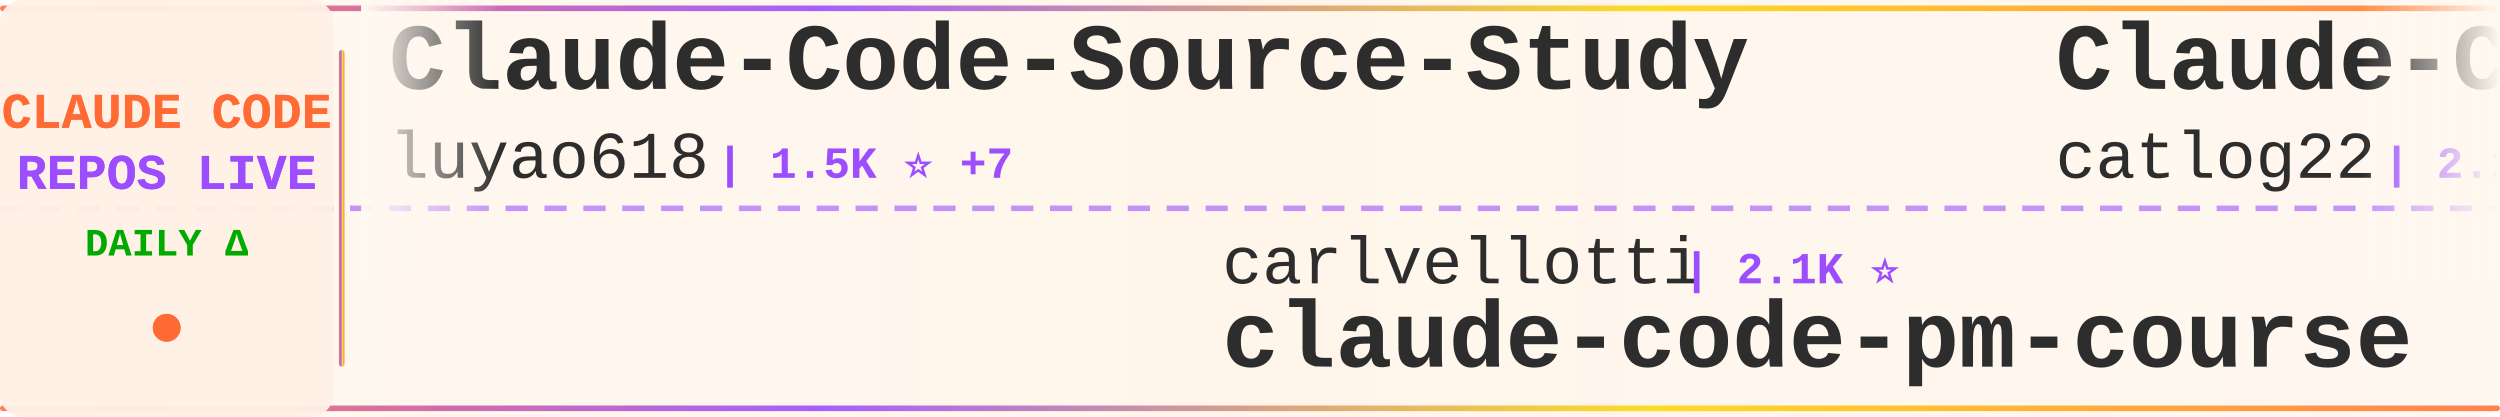
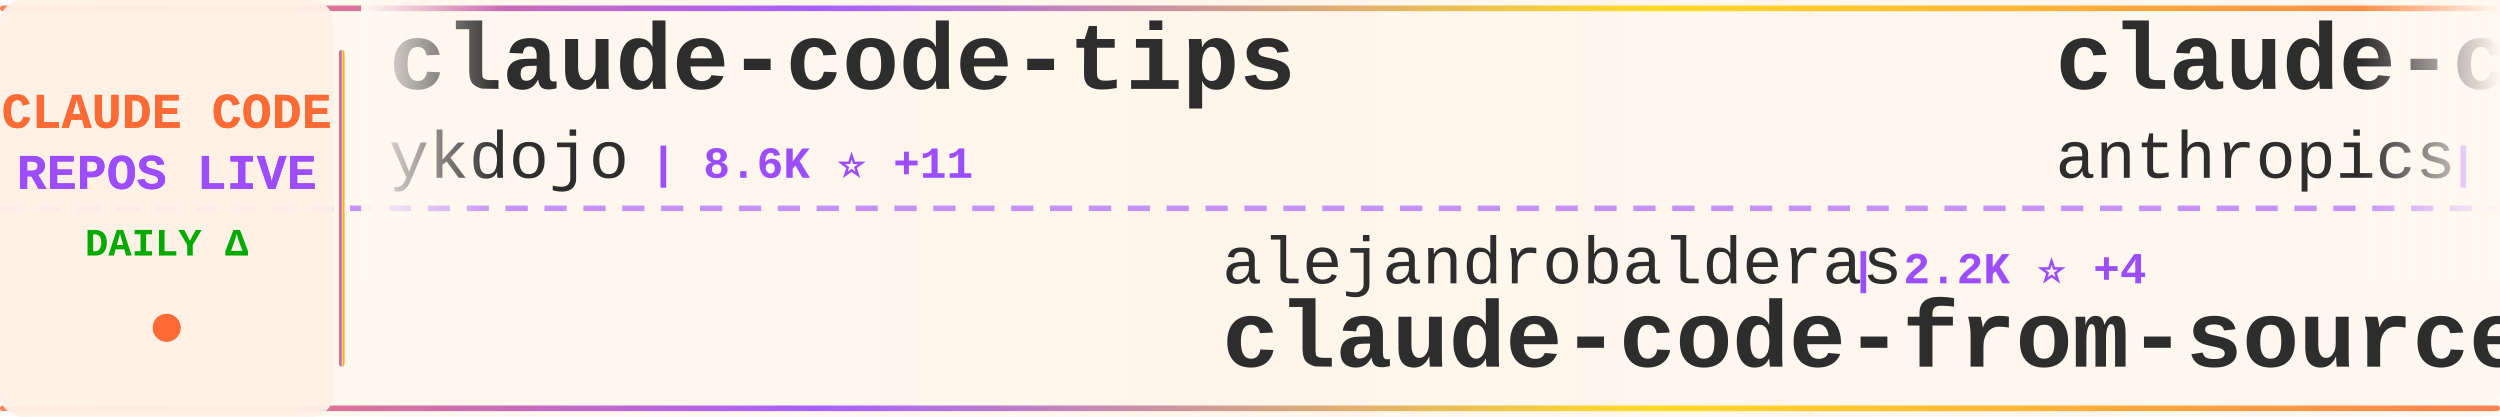
<svg xmlns="http://www.w3.org/2000/svg" width="900" height="150">
  <defs>
    <linearGradient id="tickerBg" x1="0%" y1="0%" x2="100%" y2="0%">
      <stop offset="0%" style="stop-color:#fff8f0;stop-opacity:0.98" />
      <stop offset="50%" style="stop-color:#fff5eb;stop-opacity:1" />
      <stop offset="100%" style="stop-color:#fff8f0;stop-opacity:0.98" />
    </linearGradient>
    <linearGradient id="borderGrad" x1="0%" y1="0%" x2="100%" y2="0%">
      <stop offset="0%" style="stop-color:#FF6B35;stop-opacity:0.85">
        <animate attributeName="stop-opacity" values="0.85;1;0.85" dur="2s" repeatCount="indefinite" />
      </stop>
      <stop offset="33%" style="stop-color:#9C4EFF;stop-opacity:0.9">
        <animate attributeName="stop-opacity" values="0.9;1;0.9" dur="2.2s" repeatCount="indefinite" />
      </stop>
      <stop offset="66%" style="stop-color:#FFD700;stop-opacity:0.85">
        <animate attributeName="stop-opacity" values="0.85;1;0.85" dur="1.8s" repeatCount="indefinite" />
      </stop>
      <stop offset="100%" style="stop-color:#FF6B35;stop-opacity:0.85">
        <animate attributeName="stop-opacity" values="0.85;1;0.85" dur="2s" repeatCount="indefinite" />
      </stop>
    </linearGradient>
    <filter id="textGlow">
      <feGaussianBlur stdDeviation="0.15" result="coloredBlur" />
      <feMerge>
        <feMergeNode in="coloredBlur" />
        <feMergeNode in="SourceGraphic" />
      </feMerge>
    </filter>
    <filter id="metricGlow">
      <feGaussianBlur stdDeviation="0.2" result="coloredBlur" />
      <feMerge>
        <feMergeNode in="coloredBlur" />
        <feMergeNode in="SourceGraphic" />
      </feMerge>
    </filter>
    <linearGradient id="leftFade" x1="0%" y1="0%" x2="100%" y2="0%">
      <stop offset="0%" style="stop-color:#fff8f0;stop-opacity:1" />
      <stop offset="100%" style="stop-color:#fff8f0;stop-opacity:0" />
    </linearGradient>
    <linearGradient id="rightFade" x1="0%" y1="0%" x2="100%" y2="0%">
      <stop offset="0%" style="stop-color:#fff8f0;stop-opacity:0" />
      <stop offset="100%" style="stop-color:#fff8f0;stop-opacity:1" />
    </linearGradient>
  </defs>
  <rect width="900" height="150" fill="url(#tickerBg)" rx="8" />
  <rect x="0" y="2" width="900" height="2" fill="url(#borderGrad)" rx="1" />
  <rect x="0" y="146" width="900" height="2" fill="url(#borderGrad)" rx="1" />
  <line x1="0" y1="75" x2="900" y2="75" stroke="#9C4EFF" stroke-width="2" stroke-dasharray="8 6" opacity="0.6" />
  <rect x="0" y="0" width="120" height="150" fill="#fff0e6" opacity="0.95" rx="8" />
  <text x="60" y="46" font-family="'Courier New', monospace" font-size="18" font-weight="bold" fill="#FF6B35" text-anchor="middle" filter="url(#textGlow)">
    CLAUDE CODE
  </text>
  <text x="60" y="68" font-family="'Courier New', monospace" font-size="18" font-weight="bold" fill="#9C4EFF" text-anchor="middle" filter="url(#textGlow)">
    REPOS LIVE
  </text>
  <text x="60" y="92" font-family="'Courier New', monospace" font-size="14" font-weight="bold" fill="#00aa00" text-anchor="middle">
    DAILY Δ
  </text>
  <circle cx="60" cy="118" r="5" fill="#FF6B35" filter="url(#metricGlow)">
    <animate attributeName="r" values="4;6;4" dur="1.5s" repeatCount="indefinite" />
    <animate attributeName="opacity" values="0.6;1;0.6" dur="1.5s" repeatCount="indefinite" />
  </circle>
  <rect x="122" y="18" width="2" height="114" fill="url(#borderGrad)" rx="1" />
  <clipPath id="tickerClip">
    <rect x="130" y="0" width="770" height="150" />
  </clipPath>
  <g clip-path="url(#tickerClip)">
    <g id="tickerItems">
      <animateTransform attributeName="transform" attributeType="XML" type="translate" from="0 0" to="-3000 0" dur="54s" repeatCount="indefinite" />
      <g transform="translate(0, 0)">
-         <text x="140" y="32" font-family="'Courier New', monospace" font-size="34" font-weight="bold" fill="#2d2d2d">Claude-Code-Source-Study</text>
-         <text x="140" y="64" font-family="'Courier New', monospace" font-size="24" font-weight="normal" fill="#2d2d2d" opacity="1.0">luyao618</text>
-         <text x="258" y="64" font-family="'Courier New', monospace" font-size="16" font-weight="bold" fill="#9C4EFF"> | 1.5K ⭐ +7</text>
+         <text x="140" y="32" font-family="'Courier New', monospace" font-size="34" font-weight="bold" fill="#2d2d2d">claude-code-tips</text>
+         <text x="140" y="64" font-family="'Courier New', monospace" font-size="24" font-weight="normal" fill="#2d2d2d" opacity="1.0">ykdojo</text>
+         <text x="234" y="64" font-family="'Courier New', monospace" font-size="16" font-weight="bold" fill="#9C4EFF"> | 8.6K ⭐ +11</text>
      </g>
      <g transform="translate(300, 0)">
-         <text x="140" y="102" font-family="'Courier New', monospace" font-size="24" font-weight="normal" fill="#2d2d2d" opacity="1.0">carlvellotti</text>
-         <text x="306" y="102" font-family="'Courier New', monospace" font-size="16" font-weight="bold" fill="#9C4EFF"> | 2.1K ⭐</text>
-         <text x="140" y="132" font-family="'Courier New', monospace" font-size="34" font-weight="bold" fill="#2d2d2d">claude-code-pm-course</text>
-       </g>
-       <g transform="translate(600, 0)">
-         <text x="140" y="32" font-family="'Courier New', monospace" font-size="34" font-weight="bold" fill="#2d2d2d">Claude-Code-Workflow</text>
-         <text x="140" y="64" font-family="'Courier New', monospace" font-size="24" font-weight="normal" fill="#2d2d2d" opacity="1.0">catlog22</text>
-         <text x="258" y="64" font-family="'Courier New', monospace" font-size="16" font-weight="bold" fill="#9C4EFF"> | 2.1K ⭐ +4</text>
-       </g>
-       <g transform="translate(900, 0)">
-         <text x="140" y="102" font-family="'Courier New', monospace" font-size="24" font-weight="normal" fill="#2d2d2d" opacity="1.0">JrCx7scC</text>
-         <text x="258" y="102" font-family="'Courier New', monospace" font-size="16" font-weight="bold" fill="#9C4EFF"> | 370 ⭐</text>
-         <text x="140" y="132" font-family="'Courier New', monospace" font-size="34" font-weight="bold" fill="#2d2d2d">claude-code-source</text>
-       </g>
-       <g transform="translate(1200, 0)">
-         <text x="140" y="32" font-family="'Courier New', monospace" font-size="34" font-weight="bold" fill="#2d2d2d">claude-code-system-promp...</text>
-         <text x="140" y="64" font-family="'Courier New', monospace" font-size="24" font-weight="normal" fill="#2d2d2d" opacity="1.0">Piebald-AI</text>
-         <text x="282" y="64" font-family="'Courier New', monospace" font-size="16" font-weight="bold" fill="#9C4EFF"> | 10.8K ⭐ +30</text>
-       </g>
-       <g transform="translate(1500, 0)">
        <text x="140" y="102" font-family="'Courier New', monospace" font-size="24" font-weight="normal" fill="#2d2d2d" opacity="1.0">alejandrobalderas</text>
        <text x="366" y="102" font-family="'Courier New', monospace" font-size="16" font-weight="bold" fill="#9C4EFF"> | 2.2K ⭐ +4</text>
        <text x="140" y="132" font-family="'Courier New', monospace" font-size="34" font-weight="bold" fill="#2d2d2d">claude-code-from-source</text>
      </g>
+       <g transform="translate(600, 0)">
+         <text x="140" y="32" font-family="'Courier New', monospace" font-size="34" font-weight="bold" fill="#2d2d2d">claude-code-security-rev...</text>
+         <text x="140" y="64" font-family="'Courier New', monospace" font-size="24" font-weight="normal" fill="#2d2d2d" opacity="1.0">anthropics</text>
+         <text x="282" y="64" font-family="'Courier New', monospace" font-size="16" font-weight="bold" fill="#9C4EFF"> | 5.0K ⭐ +15</text>
+       </g>
+       <g transform="translate(900, 0)">
+         <text x="140" y="102" font-family="'Courier New', monospace" font-size="24" font-weight="normal" fill="#2d2d2d" opacity="1.0">huangjia2019</text>
+         <text x="306" y="102" font-family="'Courier New', monospace" font-size="16" font-weight="bold" fill="#9C4EFF"> | 779 ⭐ +4</text>
+         <text x="140" y="132" font-family="'Courier New', monospace" font-size="34" font-weight="bold" fill="#2d2d2d">claude-code-engineering</text>
+       </g>
+       <g transform="translate(1200, 0)">
+         <text x="140" y="32" font-family="'Courier New', monospace" font-size="34" font-weight="bold" fill="#2d2d2d">claude-code-from-scratch</text>
+         <text x="140" y="64" font-family="'Courier New', monospace" font-size="24" font-weight="normal" fill="#2d2d2d" opacity="1.0">Windy3f3f3f3f</text>
+         <text x="318" y="64" font-family="'Courier New', monospace" font-size="16" font-weight="bold" fill="#9C4EFF"> | 1.4K ⭐ +12</text>
+       </g>
+       <g transform="translate(1500, 0)">
+         <text x="140" y="102" font-family="'Courier New', monospace" font-size="24" font-weight="normal" fill="#2d2d2d" opacity="1.0">darcyegb</text>
+         <text x="258" y="102" font-family="'Courier New', monospace" font-size="16" font-weight="bold" fill="#9C4EFF"> | 715 ⭐ +1</text>
+         <text x="140" y="132" font-family="'Courier New', monospace" font-size="34" font-weight="bold" fill="#2d2d2d">ClaudeCodeAgents</text>
+       </g>
      <g transform="translate(1800, 0)">
-         <text x="140" y="32" font-family="'Courier New', monospace" font-size="34" font-weight="bold" fill="#2d2d2d">pi-vs-claude-code</text>
-         <text x="140" y="64" font-family="'Courier New', monospace" font-size="24" font-weight="normal" fill="#2d2d2d" opacity="1.0">disler</text>
-         <text x="234" y="64" font-family="'Courier New', monospace" font-size="16" font-weight="bold" fill="#9C4EFF"> | 1.3K ⭐ +6</text>
+         <text x="140" y="32" font-family="'Courier New', monospace" font-size="34" font-weight="bold" fill="#2d2d2d">claude-code-source</text>
+         <text x="140" y="64" font-family="'Courier New', monospace" font-size="24" font-weight="normal" fill="#2d2d2d" opacity="1.0">AprilNEA</text>
+         <text x="258" y="64" font-family="'Courier New', monospace" font-size="16" font-weight="bold" fill="#9C4EFF"> | 383 ⭐</text>
      </g>
      <g transform="translate(2100, 0)">
-         <text x="140" y="102" font-family="'Courier New', monospace" font-size="24" font-weight="normal" fill="#2d2d2d" opacity="1.0">disler</text>
-         <text x="234" y="102" font-family="'Courier New', monospace" font-size="16" font-weight="bold" fill="#9C4EFF"> | 3.7K ⭐</text>
-         <text x="140" y="132" font-family="'Courier New', monospace" font-size="34" font-weight="bold" fill="#2d2d2d">claude-code-hooks-master...</text>
+         <text x="140" y="102" font-family="'Courier New', monospace" font-size="24" font-weight="normal" fill="#2d2d2d" opacity="1.0">VoltAgent</text>
+         <text x="270" y="102" font-family="'Courier New', monospace" font-size="16" font-weight="bold" fill="#9C4EFF"> | 21.2K ⭐ +50</text>
+         <text x="140" y="132" font-family="'Courier New', monospace" font-size="34" font-weight="bold" fill="#2d2d2d">awesome-claude-code-suba...</text>
      </g>
      <g transform="translate(2400, 0)">
-         <text x="140" y="32" font-family="'Courier New', monospace" font-size="34" font-weight="bold" fill="#2d2d2d">claude-code-best-practic...</text>
-         <text x="140" y="64" font-family="'Courier New', monospace" font-size="24" font-weight="normal" fill="#2d2d2d" opacity="1.0">shanraisshan</text>
-         <text x="306" y="64" font-family="'Courier New', monospace" font-size="16" font-weight="bold" fill="#9C4EFF"> | 56.5K ⭐ +142</text>
+         <text x="140" y="32" font-family="'Courier New', monospace" font-size="34" font-weight="bold" fill="#2d2d2d">claude-code-proxy</text>
+         <text x="140" y="64" font-family="'Courier New', monospace" font-size="24" font-weight="normal" fill="#2d2d2d" opacity="1.0">fuergaosi233</text>
+         <text x="306" y="64" font-family="'Courier New', monospace" font-size="16" font-weight="bold" fill="#9C4EFF"> | 2.6K ⭐ +5</text>
      </g>
      <g transform="translate(2700, 0)">
-         <text x="140" y="102" font-family="'Courier New', monospace" font-size="24" font-weight="normal" fill="#2d2d2d" opacity="1.0">Yuyz0112</text>
-         <text x="258" y="102" font-family="'Courier New', monospace" font-size="16" font-weight="bold" fill="#9C4EFF"> | 2.4K ⭐ +2</text>
-         <text x="140" y="132" font-family="'Courier New', monospace" font-size="34" font-weight="bold" fill="#2d2d2d">claude-code-reverse</text>
+         <text x="140" y="102" font-family="'Courier New', monospace" font-size="24" font-weight="normal" fill="#2d2d2d" opacity="1.0">Windy3f3f3f3f</text>
+         <text x="318" y="102" font-family="'Courier New', monospace" font-size="16" font-weight="bold" fill="#9C4EFF"> | 2.6K ⭐ +8</text>
+         <text x="140" y="132" font-family="'Courier New', monospace" font-size="34" font-weight="bold" fill="#2d2d2d">how-claude-code-works</text>
      </g>
      <g transform="translate(3000, 0)">
-         <text x="140" y="32" font-family="'Courier New', monospace" font-size="34" font-weight="bold" fill="#2d2d2d">Claude-Code-Source-Study</text>
-         <text x="140" y="64" font-family="'Courier New', monospace" font-size="24" font-weight="normal" fill="#2d2d2d" opacity="1.0">luyao618</text>
-         <text x="258" y="64" font-family="'Courier New', monospace" font-size="16" font-weight="bold" fill="#9C4EFF"> | 1.5K ⭐ +7</text>
+         <text x="140" y="32" font-family="'Courier New', monospace" font-size="34" font-weight="bold" fill="#2d2d2d">claude-code-tips</text>
+         <text x="140" y="64" font-family="'Courier New', monospace" font-size="24" font-weight="normal" fill="#2d2d2d" opacity="1.0">ykdojo</text>
+         <text x="234" y="64" font-family="'Courier New', monospace" font-size="16" font-weight="bold" fill="#9C4EFF"> | 8.6K ⭐ +11</text>
      </g>
      <g transform="translate(3300, 0)">
-         <text x="140" y="102" font-family="'Courier New', monospace" font-size="24" font-weight="normal" fill="#2d2d2d" opacity="1.0">carlvellotti</text>
-         <text x="306" y="102" font-family="'Courier New', monospace" font-size="16" font-weight="bold" fill="#9C4EFF"> | 2.1K ⭐</text>
-         <text x="140" y="132" font-family="'Courier New', monospace" font-size="34" font-weight="bold" fill="#2d2d2d">claude-code-pm-course</text>
+         <text x="140" y="102" font-family="'Courier New', monospace" font-size="24" font-weight="normal" fill="#2d2d2d" opacity="1.0">alejandrobalderas</text>
+         <text x="366" y="102" font-family="'Courier New', monospace" font-size="16" font-weight="bold" fill="#9C4EFF"> | 2.2K ⭐ +4</text>
+         <text x="140" y="132" font-family="'Courier New', monospace" font-size="34" font-weight="bold" fill="#2d2d2d">claude-code-from-source</text>
      </g>
      <g transform="translate(3600, 0)">
-         <text x="140" y="32" font-family="'Courier New', monospace" font-size="34" font-weight="bold" fill="#2d2d2d">Claude-Code-Workflow</text>
-         <text x="140" y="64" font-family="'Courier New', monospace" font-size="24" font-weight="normal" fill="#2d2d2d" opacity="1.0">catlog22</text>
-         <text x="258" y="64" font-family="'Courier New', monospace" font-size="16" font-weight="bold" fill="#9C4EFF"> | 2.1K ⭐ +4</text>
+         <text x="140" y="32" font-family="'Courier New', monospace" font-size="34" font-weight="bold" fill="#2d2d2d">claude-code-security-rev...</text>
+         <text x="140" y="64" font-family="'Courier New', monospace" font-size="24" font-weight="normal" fill="#2d2d2d" opacity="1.0">anthropics</text>
+         <text x="282" y="64" font-family="'Courier New', monospace" font-size="16" font-weight="bold" fill="#9C4EFF"> | 5.0K ⭐ +15</text>
      </g>
      <g transform="translate(3900, 0)">
-         <text x="140" y="102" font-family="'Courier New', monospace" font-size="24" font-weight="normal" fill="#2d2d2d" opacity="1.0">JrCx7scC</text>
-         <text x="258" y="102" font-family="'Courier New', monospace" font-size="16" font-weight="bold" fill="#9C4EFF"> | 370 ⭐</text>
-         <text x="140" y="132" font-family="'Courier New', monospace" font-size="34" font-weight="bold" fill="#2d2d2d">claude-code-source</text>
+         <text x="140" y="102" font-family="'Courier New', monospace" font-size="24" font-weight="normal" fill="#2d2d2d" opacity="1.0">huangjia2019</text>
+         <text x="306" y="102" font-family="'Courier New', monospace" font-size="16" font-weight="bold" fill="#9C4EFF"> | 779 ⭐ +4</text>
+         <text x="140" y="132" font-family="'Courier New', monospace" font-size="34" font-weight="bold" fill="#2d2d2d">claude-code-engineering</text>
      </g>
    </g>
  </g>
  <rect x="130" y="0" width="50" height="100" fill="url(#leftFade)" />
  <rect x="850" y="0" width="50" height="100" fill="url(#rightFade)" />
</svg>
